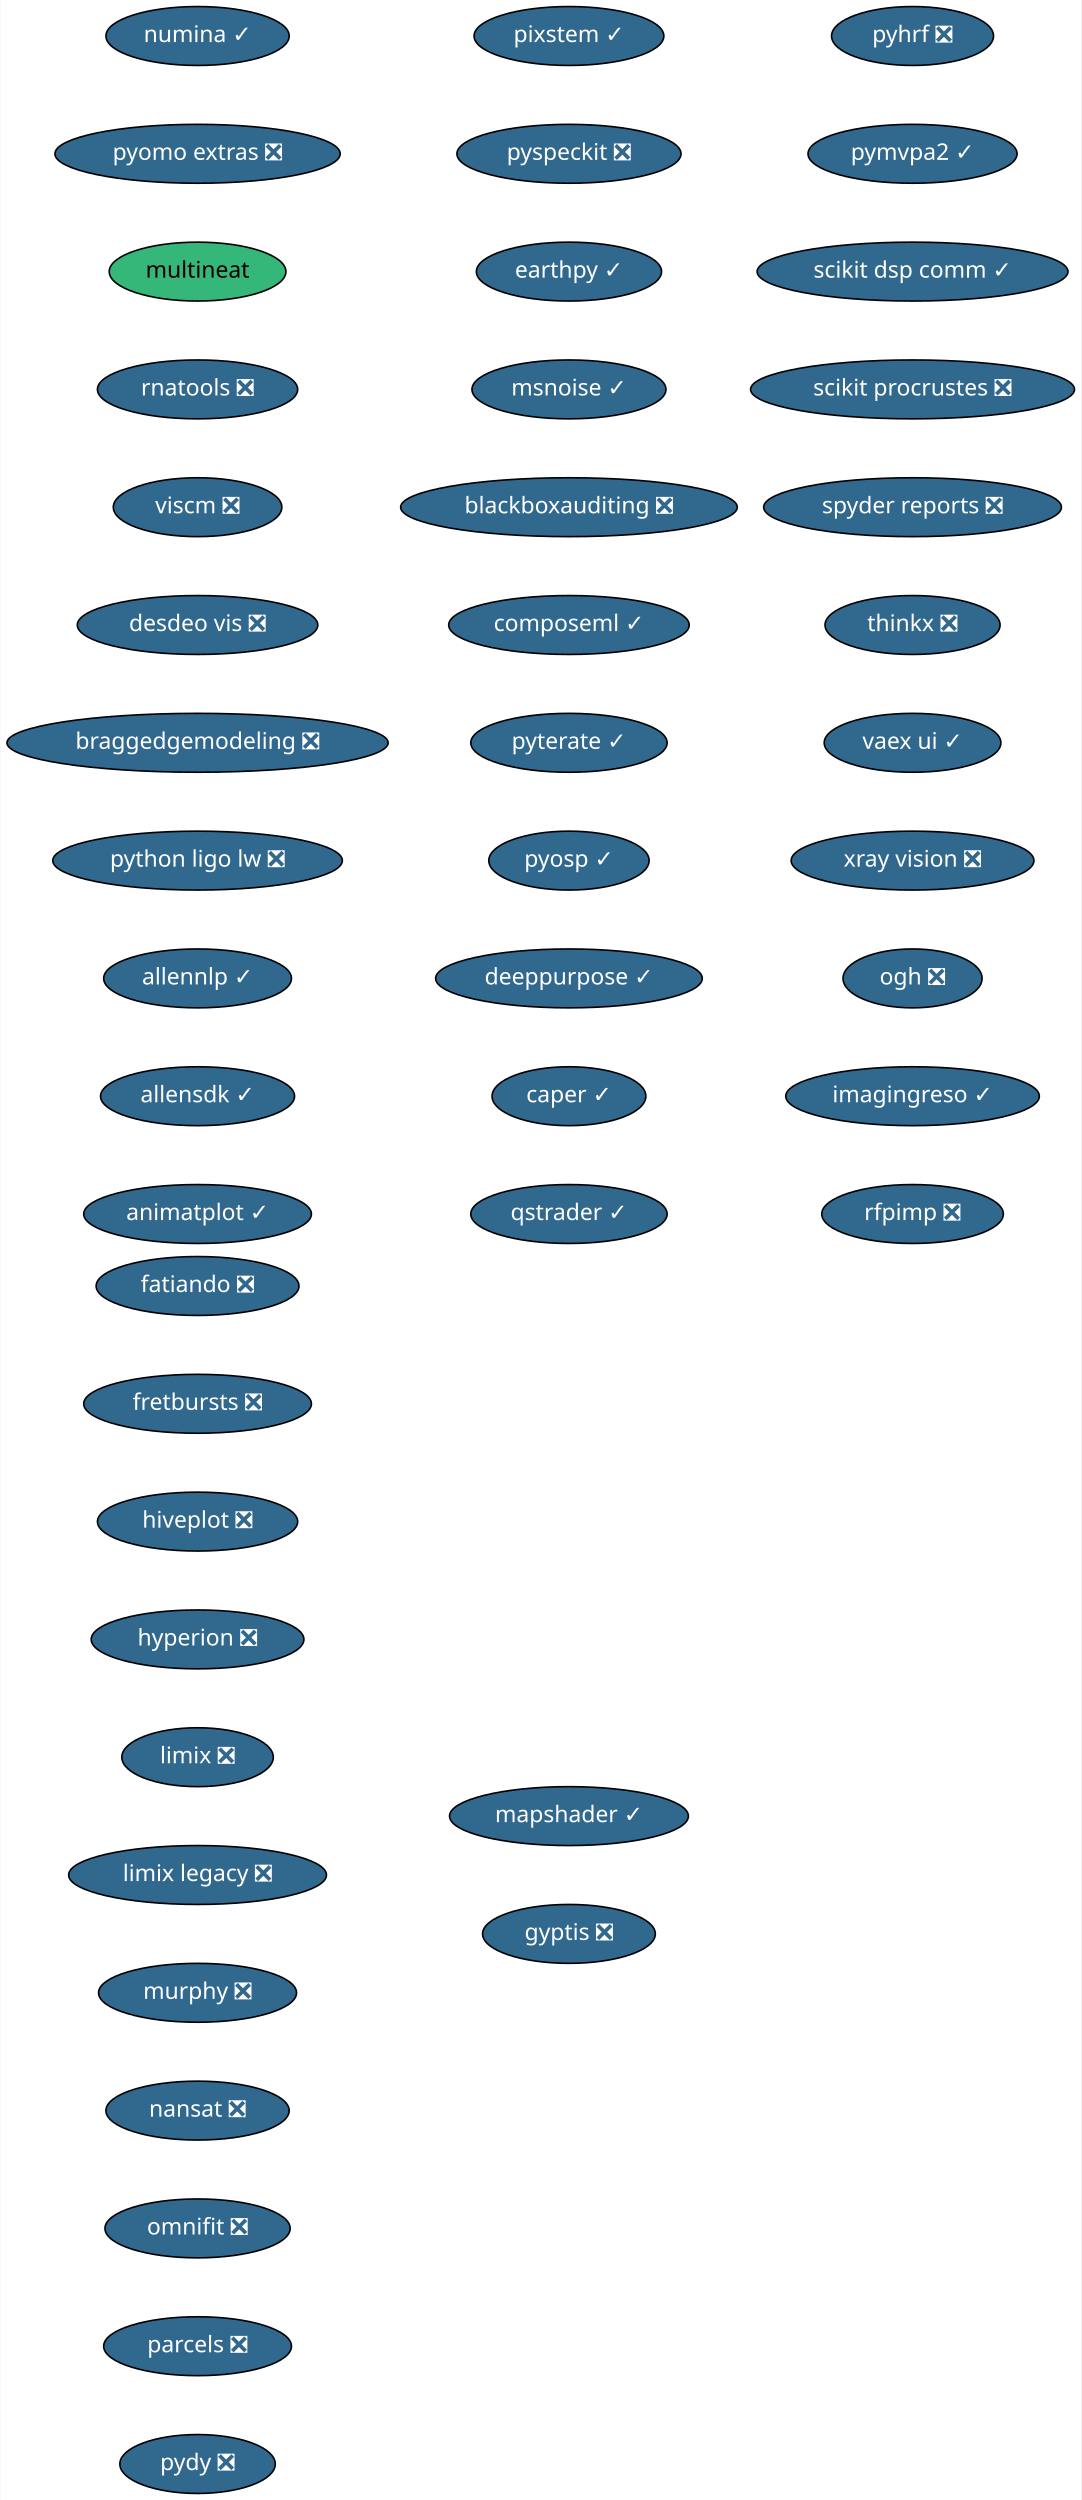
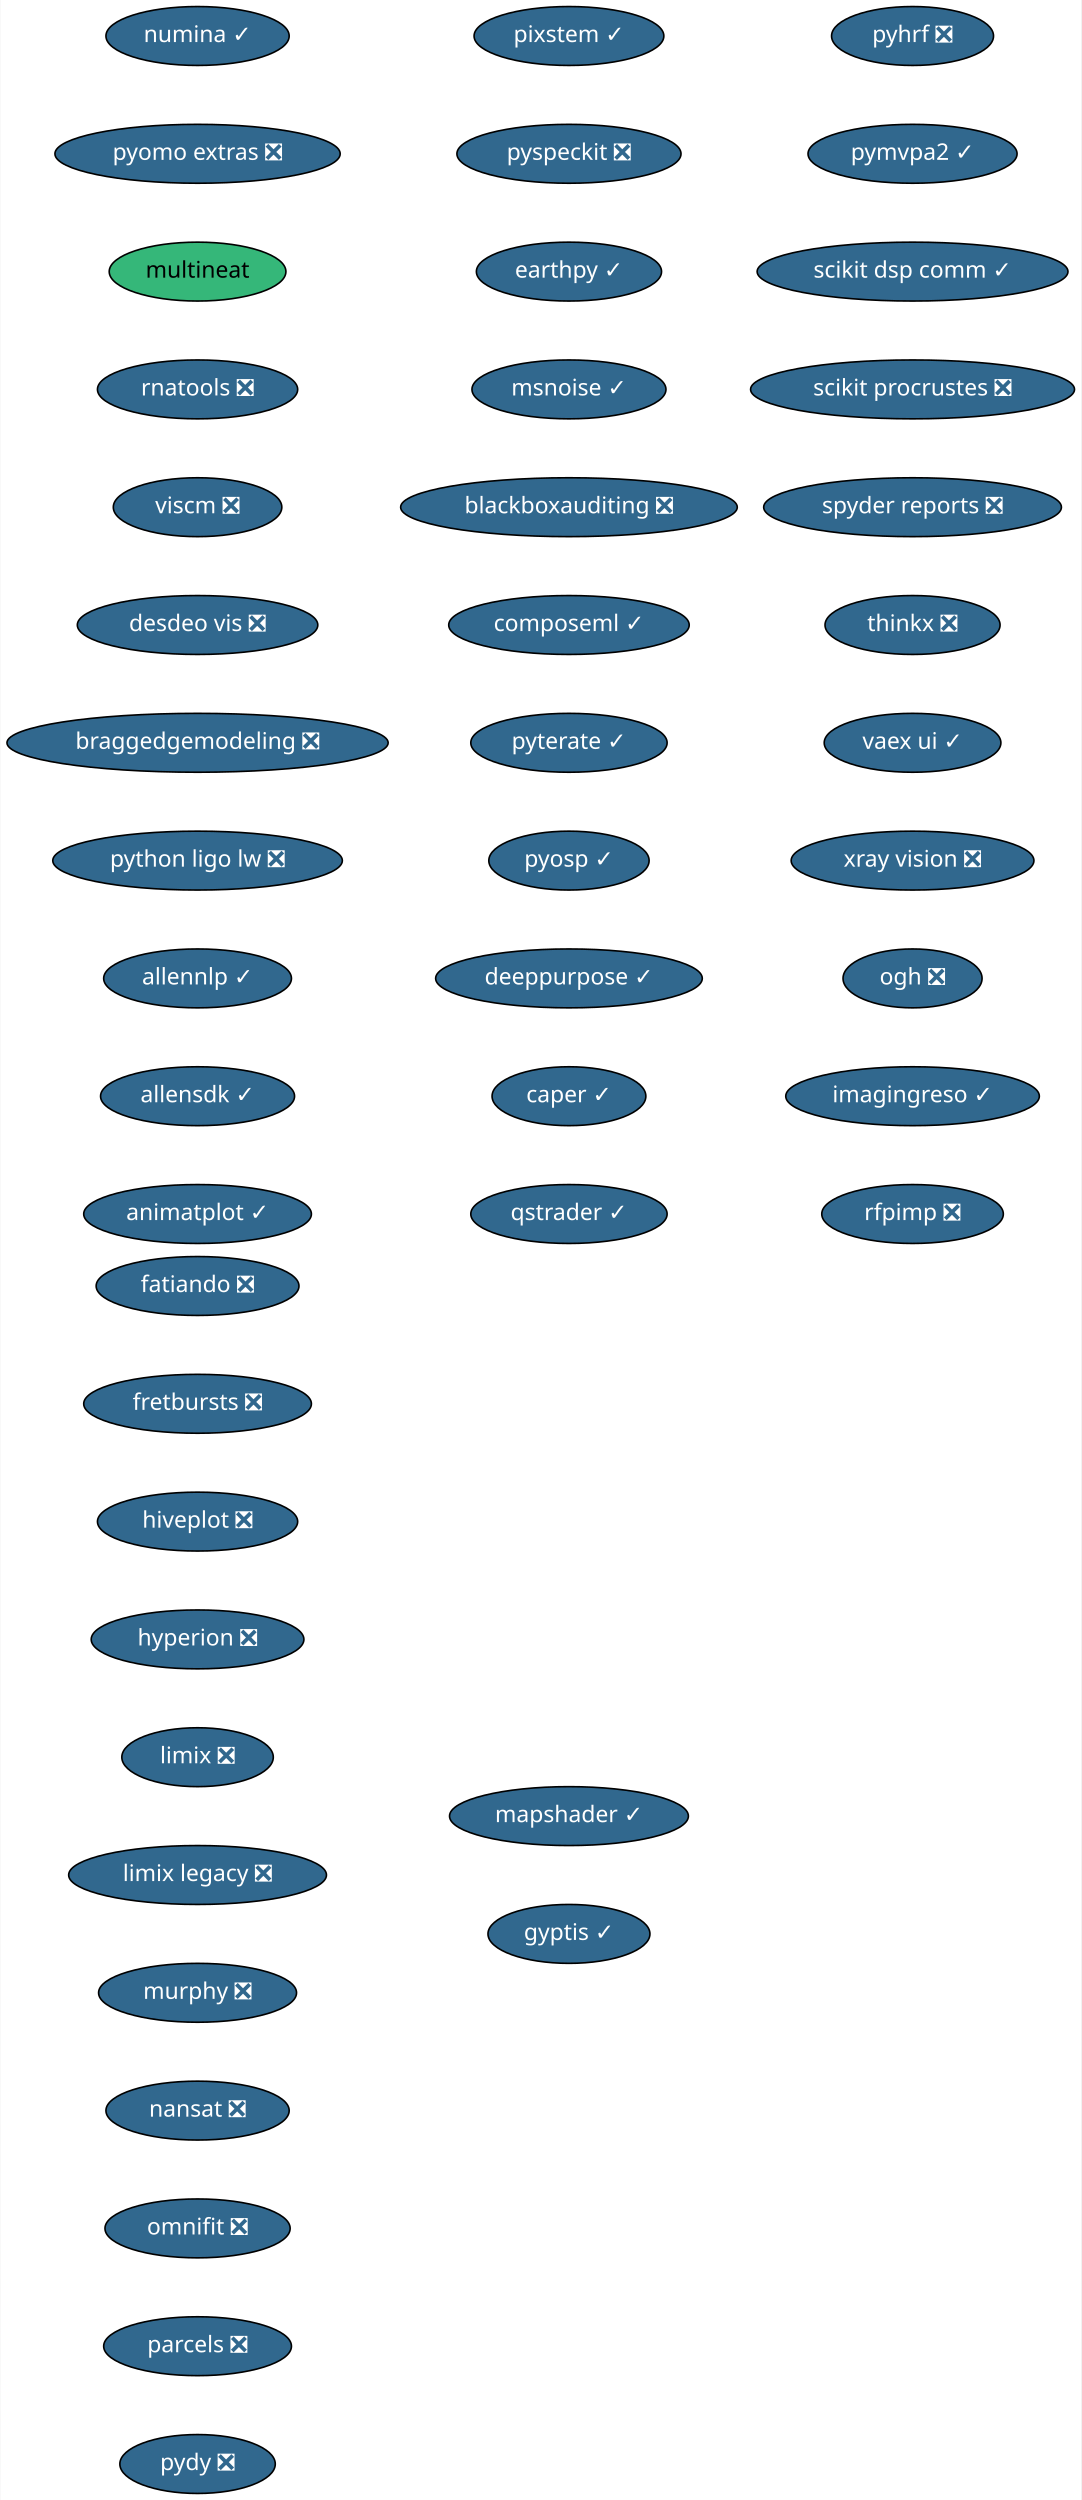
<svg xmlns="http://www.w3.org/2000/svg" xmlns:xlink="http://www.w3.org/1999/xlink" width="661pt" height="1528pt" viewBox="0.00 0.00 660.50 1528.00">
  <g id="graph0" class="graph" transform="scale(1 1) rotate(0) translate(4 1524)">
    <polygon fill="white" stroke="transparent" points="-4,4 -4,-1524 656.5,-1524 656.5,4 -4,4" />
    <g id="node1" class="node">
      <g id="a_node1">
        <a xlink:href="https://github.com/conda-forge/fatiando-feedstock/pull/13" xlink:title="fatiando ❎">
          <ellipse fill="#31688e" stroke="black" cx="116.5" cy="-738" rx="61.99" ry="18" />
          <text text-anchor="middle" x="116.5" y="-734.3" font-family="Times-Roman" font-size="14.00" fill="white">fatiando ❎</text>
        </a>
      </g>
    </g>
    <g id="node2" class="node">
      <g id="a_node2">
        <a xlink:href="https://github.com/conda-forge/fretbursts-feedstock/pull/19" xlink:title="fretbursts ❎">
          <ellipse fill="#31688e" stroke="black" cx="116.5" cy="-666" rx="69.59" ry="18" />
          <text text-anchor="middle" x="116.5" y="-662.3" font-family="Times-Roman" font-size="14.00" fill="white">fretbursts ❎</text>
        </a>
      </g>
    </g>
    <g id="node3" class="node">
      <g id="a_node3">
        <a xlink:href="https://github.com/conda-forge/hiveplot-feedstock/pull/5" xlink:title="hiveplot ❎">
          <ellipse fill="#31688e" stroke="black" cx="116.5" cy="-594" rx="61.19" ry="18" />
          <text text-anchor="middle" x="116.5" y="-590.3" font-family="Times-Roman" font-size="14.00" fill="white">hiveplot ❎</text>
        </a>
      </g>
    </g>
    <g id="node4" class="node">
      <g id="a_node4">
        <a xlink:href="https://github.com/conda-forge/hyperion-feedstock/pull/14" xlink:title="hyperion ❎">
          <ellipse fill="#31688e" stroke="black" cx="116.5" cy="-522" rx="65" ry="18" />
          <text text-anchor="middle" x="116.5" y="-518.3" font-family="Times-Roman" font-size="14.00" fill="white">hyperion ❎</text>
        </a>
      </g>
    </g>
    <g id="node5" class="node">
      <g id="a_node5">
        <a xlink:href="https://github.com/conda-forge/limix-feedstock/pull/23" xlink:title="limix ❎">
          <ellipse fill="#31688e" stroke="black" cx="116.5" cy="-450" rx="46.29" ry="18" />
          <text text-anchor="middle" x="116.5" y="-446.3" font-family="Times-Roman" font-size="14.00" fill="white">limix ❎</text>
        </a>
      </g>
    </g>
    <g id="node6" class="node">
      <g id="a_node6">
        <a xlink:href="https://github.com/conda-forge/limix-legacy-feedstock/pull/9" xlink:title="limix legacy ❎">
          <ellipse fill="#31688e" stroke="black" cx="116.5" cy="-378" rx="78.79" ry="18" />
          <text text-anchor="middle" x="116.5" y="-374.3" font-family="Times-Roman" font-size="14.00" fill="white">limix legacy ❎</text>
        </a>
      </g>
    </g>
    <g id="node7" class="node">
      <g id="a_node7">
        <a xlink:href="https://github.com/conda-forge/murphy-feedstock/pull/3" xlink:title="murphy ❎">
          <ellipse fill="#31688e" stroke="black" cx="116.5" cy="-306" rx="60.5" ry="18" />
          <text text-anchor="middle" x="116.5" y="-302.3" font-family="Times-Roman" font-size="14.00" fill="white">murphy ❎</text>
        </a>
      </g>
    </g>
    <g id="node8" class="node">
      <g id="a_node8">
        <a xlink:href="https://github.com/conda-forge/nansat-feedstock/pull/29" xlink:title="nansat ❎">
          <ellipse fill="#31688e" stroke="black" cx="116.5" cy="-234" rx="56" ry="18" />
          <text text-anchor="middle" x="116.5" y="-230.3" font-family="Times-Roman" font-size="14.00" fill="white">nansat ❎</text>
        </a>
      </g>
    </g>
    <g id="node9" class="node">
      <g id="a_node9">
        <a xlink:href="https://github.com/conda-forge/omnifit-feedstock/pull/4" xlink:title="omnifit ❎">
          <ellipse fill="#31688e" stroke="black" cx="116.5" cy="-162" rx="56.59" ry="18" />
          <text text-anchor="middle" x="116.5" y="-158.3" font-family="Times-Roman" font-size="14.00" fill="white">omnifit ❎</text>
        </a>
      </g>
    </g>
    <g id="node10" class="node">
      <g id="a_node10">
        <a xlink:href="https://github.com/conda-forge/parcels-feedstock/pull/63" xlink:title="parcels ❎">
          <ellipse fill="#31688e" stroke="black" cx="116.5" cy="-90" rx="57.39" ry="18" />
          <text text-anchor="middle" x="116.5" y="-86.3" font-family="Times-Roman" font-size="14.00" fill="white">parcels ❎</text>
        </a>
      </g>
    </g>
    <g id="node11" class="node">
      <g id="a_node11">
        <a xlink:href="https://github.com/conda-forge/pydy-feedstock/pull/14" xlink:title="pydy ❎">
          <ellipse fill="#31688e" stroke="black" cx="116.5" cy="-18" rx="47.5" ry="18" />
          <text text-anchor="middle" x="116.5" y="-14.3" font-family="Times-Roman" font-size="14.00" fill="white">pydy ❎</text>
        </a>
      </g>
    </g>
    <g id="node12" class="node">
      <g id="a_node12">
        <a xlink:href="https://github.com/conda-forge/pyhrf-feedstock/pull/6" xlink:title="pyhrf ❎">
          <ellipse fill="#31688e" stroke="black" cx="553.5" cy="-1502" rx="49.5" ry="18" />
          <text text-anchor="middle" x="553.5" y="-1498.3" font-family="Times-Roman" font-size="14.00" fill="white">pyhrf ❎</text>
        </a>
      </g>
    </g>
    <g id="node13" class="node">
      <g id="a_node13">
        <a xlink:href="https://github.com/conda-forge/pymvpa2-feedstock/pull/13" xlink:title="pymvpa2 ✓">
          <ellipse fill="#31688e" stroke="black" cx="553.5" cy="-1430" rx="63.89" ry="18" />
          <text text-anchor="middle" x="553.5" y="-1426.3" font-family="Times-Roman" font-size="14.00" fill="white">pymvpa2 ✓</text>
        </a>
      </g>
    </g>
    <g id="node14" class="node">
      <g id="a_node14">
        <a xlink:href="https://github.com/conda-forge/scikit-dsp-comm-feedstock/pull/6" xlink:title="scikit dsp comm ✓">
          <ellipse fill="#31688e" stroke="black" cx="553.5" cy="-1358" rx="95" ry="18" />
          <text text-anchor="middle" x="553.5" y="-1354.3" font-family="Times-Roman" font-size="14.00" fill="white">scikit dsp comm ✓</text>
        </a>
      </g>
    </g>
    <g id="node15" class="node">
      <g id="a_node15">
        <a xlink:href="https://github.com/conda-forge/scikit-procrustes-feedstock/pull/5" xlink:title="scikit procrustes ❎">
          <ellipse fill="#31688e" stroke="black" cx="553.5" cy="-1286" rx="99" ry="18" />
          <text text-anchor="middle" x="553.5" y="-1282.3" font-family="Times-Roman" font-size="14.00" fill="white">scikit procrustes ❎</text>
        </a>
      </g>
    </g>
    <g id="node16" class="node">
      <g id="a_node16">
        <a xlink:href="https://github.com/conda-forge/spyder-reports-feedstock/pull/5" xlink:title="spyder reports ❎">
          <ellipse fill="#31688e" stroke="black" cx="553.5" cy="-1214" rx="91" ry="18" />
          <text text-anchor="middle" x="553.5" y="-1210.3" font-family="Times-Roman" font-size="14.00" fill="white">spyder reports ❎</text>
        </a>
      </g>
    </g>
    <g id="node17" class="node">
      <g id="a_node17">
        <a xlink:href="https://github.com/conda-forge/thinkx-feedstock/pull/5" xlink:title="thinkx ❎">
          <ellipse fill="#31688e" stroke="black" cx="553.5" cy="-1142" rx="53.5" ry="18" />
          <text text-anchor="middle" x="553.5" y="-1138.3" font-family="Times-Roman" font-size="14.00" fill="white">thinkx ❎</text>
        </a>
      </g>
    </g>
    <g id="node18" class="node">
      <g id="a_node18">
        <a xlink:href="https://github.com/conda-forge/vaex-ui-feedstock/pull/12" xlink:title="vaex ui ✓">
          <ellipse fill="#31688e" stroke="black" cx="553.5" cy="-1070" rx="54" ry="18" />
          <text text-anchor="middle" x="553.5" y="-1066.3" font-family="Times-Roman" font-size="14.00" fill="white">vaex ui ✓</text>
        </a>
      </g>
    </g>
    <g id="node19" class="node">
      <g id="a_node19">
        <a xlink:href="https://github.com/conda-forge/xray-vision-feedstock/pull/13" xlink:title="xray vision ❎">
          <ellipse fill="#31688e" stroke="black" cx="553.5" cy="-998" rx="74.19" ry="18" />
          <text text-anchor="middle" x="553.5" y="-994.3" font-family="Times-Roman" font-size="14.00" fill="white">xray vision ❎</text>
        </a>
      </g>
    </g>
    <g id="node20" class="node">
      <g id="a_node20">
        <a xlink:href="https://github.com/conda-forge/ogh-feedstock/pull/9" xlink:title="ogh ❎">
          <ellipse fill="#31688e" stroke="black" cx="553.5" cy="-926" rx="42.49" ry="18" />
          <text text-anchor="middle" x="553.5" y="-922.3" font-family="Times-Roman" font-size="14.00" fill="white">ogh ❎</text>
        </a>
      </g>
    </g>
    <g id="node21" class="node">
      <g id="a_node21">
        <a xlink:href="https://github.com/conda-forge/imagingreso-feedstock/pull/21" xlink:title="imagingreso ✓">
          <ellipse fill="#31688e" stroke="black" cx="553.5" cy="-854" rx="77.5" ry="18" />
          <text text-anchor="middle" x="553.5" y="-850.3" font-family="Times-Roman" font-size="14.00" fill="white">imagingreso ✓</text>
        </a>
      </g>
    </g>
    <g id="node22" class="node">
      <g id="a_node22">
        <a xlink:href="https://github.com/conda-forge/rfpimp-feedstock/pull/9" xlink:title="rfpimp ❎">
          <ellipse fill="#31688e" stroke="black" cx="553.5" cy="-782" rx="55.49" ry="18" />
          <text text-anchor="middle" x="553.5" y="-778.3" font-family="Times-Roman" font-size="14.00" fill="white">rfpimp ❎</text>
        </a>
      </g>
    </g>
    <g id="node23" class="node">
      <g id="a_node23">
        <a xlink:href="https://github.com/conda-forge/numina-feedstock/pull/28" xlink:title="numina ✓">
          <ellipse fill="#31688e" stroke="black" cx="116.5" cy="-1502" rx="56" ry="18" />
          <text text-anchor="middle" x="116.5" y="-1498.3" font-family="Times-Roman" font-size="14.00" fill="white">numina ✓</text>
        </a>
      </g>
    </g>
    <g id="node24" class="node">
      <g id="a_node24">
        <a xlink:href="https://github.com/conda-forge/pyomo.extras-feedstock/pull/25" xlink:title="pyomo extras ❎">
          <ellipse fill="#31688e" stroke="black" cx="116.5" cy="-1430" rx="87.18" ry="18" />
          <text text-anchor="middle" x="116.5" y="-1426.3" font-family="Times-Roman" font-size="14.00" fill="white">pyomo extras ❎</text>
        </a>
      </g>
    </g>
    <g id="node25" class="node">
      <g id="a_node25">
        <a xlink:href="https://github.com/conda-forge/multineat-feedstock" xlink:title="multineat">
          <ellipse fill="#35b779" stroke="black" cx="116.5" cy="-1358" rx="54" ry="18" />
          <text text-anchor="middle" x="116.5" y="-1354.3" font-family="Times-Roman" font-size="14.00">multineat</text>
        </a>
      </g>
    </g>
    <g id="node26" class="node">
      <g id="a_node26">
        <a xlink:href="https://github.com/conda-forge/rnatools-feedstock/pull/3" xlink:title="rnatools ❎">
          <ellipse fill="#31688e" stroke="black" cx="116.5" cy="-1286" rx="61.19" ry="18" />
          <text text-anchor="middle" x="116.5" y="-1282.3" font-family="Times-Roman" font-size="14.00" fill="white">rnatools ❎</text>
        </a>
      </g>
    </g>
    <g id="node27" class="node">
      <g id="a_node27">
        <a xlink:href="https://github.com/conda-forge/viscm-feedstock/pull/4" xlink:title="viscm ❎">
          <ellipse fill="#31688e" stroke="black" cx="116.5" cy="-1214" rx="51.5" ry="18" />
          <text text-anchor="middle" x="116.5" y="-1210.3" font-family="Times-Roman" font-size="14.00" fill="white">viscm ❎</text>
        </a>
      </g>
    </g>
    <g id="node28" class="node">
      <g id="a_node28">
        <a xlink:href="https://github.com/conda-forge/desdeo-vis-feedstock/pull/5" xlink:title="desdeo vis ❎">
          <ellipse fill="#31688e" stroke="black" cx="116.5" cy="-1142" rx="73.5" ry="18" />
          <text text-anchor="middle" x="116.5" y="-1138.3" font-family="Times-Roman" font-size="14.00" fill="white">desdeo vis ❎</text>
        </a>
      </g>
    </g>
    <g id="node29" class="node">
      <g id="a_node29">
        <a xlink:href="https://github.com/conda-forge/braggedgemodeling-feedstock/pull/3" xlink:title="braggedgemodeling ❎">
          <ellipse fill="#31688e" stroke="black" cx="116.5" cy="-1070" rx="116.5" ry="18" />
          <text text-anchor="middle" x="116.5" y="-1066.3" font-family="Times-Roman" font-size="14.00" fill="white">braggedgemodeling ❎</text>
        </a>
      </g>
    </g>
    <g id="node30" class="node">
      <g id="a_node30">
        <a xlink:href="https://github.com/conda-forge/python-ligo-lw-feedstock/pull/14" xlink:title="python ligo lw ❎">
          <ellipse fill="#31688e" stroke="black" cx="116.5" cy="-998" rx="88.5" ry="18" />
          <text text-anchor="middle" x="116.5" y="-994.3" font-family="Times-Roman" font-size="14.00" fill="white">python ligo lw ❎</text>
        </a>
      </g>
    </g>
    <g id="node31" class="node">
      <g id="a_node31">
        <a xlink:href="https://github.com/conda-forge/allennlp-feedstock/pull/18" xlink:title="allennlp ✓">
          <ellipse fill="#31688e" stroke="black" cx="116.5" cy="-926" rx="57.39" ry="18" />
          <text text-anchor="middle" x="116.5" y="-922.3" font-family="Times-Roman" font-size="14.00" fill="white">allennlp ✓</text>
        </a>
      </g>
    </g>
    <g id="node32" class="node">
      <g id="a_node32">
        <a xlink:href="https://github.com/conda-forge/allensdk-feedstock/pull/4" xlink:title="allensdk ✓">
          <ellipse fill="#31688e" stroke="black" cx="116.5" cy="-854" rx="59.29" ry="18" />
          <text text-anchor="middle" x="116.5" y="-850.3" font-family="Times-Roman" font-size="14.00" fill="white">allensdk ✓</text>
        </a>
      </g>
    </g>
    <g id="node33" class="node">
      <g id="a_node33">
        <a xlink:href="https://github.com/conda-forge/animatplot-feedstock/pull/6" xlink:title="animatplot ✓">
          <ellipse fill="#31688e" stroke="black" cx="116.5" cy="-782" rx="69.59" ry="18" />
          <text text-anchor="middle" x="116.5" y="-778.3" font-family="Times-Roman" font-size="14.00" fill="white">animatplot ✓</text>
        </a>
      </g>
    </g>
    <g id="node34" class="node">
      <g id="a_node34">
        <a xlink:href="https://github.com/conda-forge/pixstem-feedstock/pull/3" xlink:title="pixstem ✓">
          <ellipse fill="#31688e" stroke="black" cx="343.5" cy="-1502" rx="58" ry="18" />
          <text text-anchor="middle" x="343.5" y="-1498.3" font-family="Times-Roman" font-size="14.00" fill="white">pixstem ✓</text>
        </a>
      </g>
    </g>
    <g id="node35" class="node">
      <g id="a_node35">
        <a xlink:href="https://github.com/conda-forge/pyspeckit-feedstock/pull/3" xlink:title="pyspeckit ❎">
          <ellipse fill="#31688e" stroke="black" cx="343.5" cy="-1430" rx="68.49" ry="18" />
          <text text-anchor="middle" x="343.5" y="-1426.3" font-family="Times-Roman" font-size="14.00" fill="white">pyspeckit ❎</text>
        </a>
      </g>
    </g>
    <g id="node36" class="node">
      <g id="a_node36">
        <a xlink:href="https://github.com/conda-forge/earthpy-feedstock/pull/12" xlink:title="earthpy ✓">
          <ellipse fill="#31688e" stroke="black" cx="343.5" cy="-1358" rx="56.59" ry="18" />
          <text text-anchor="middle" x="343.5" y="-1354.3" font-family="Times-Roman" font-size="14.00" fill="white">earthpy ✓</text>
        </a>
      </g>
    </g>
    <g id="node37" class="node">
      <g id="a_node37">
        <a xlink:href="https://github.com/conda-forge/msnoise-feedstock/pull/5" xlink:title="msnoise ✓">
          <ellipse fill="#31688e" stroke="black" cx="343.5" cy="-1286" rx="59.29" ry="18" />
          <text text-anchor="middle" x="343.5" y="-1282.3" font-family="Times-Roman" font-size="14.00" fill="white">msnoise ✓</text>
        </a>
      </g>
    </g>
    <g id="node38" class="node">
      <g id="a_node38">
        <a xlink:href="https://github.com/conda-forge/blackboxauditing-feedstock/pull/2" xlink:title="blackboxauditing ❎">
          <ellipse fill="#31688e" stroke="black" cx="343.5" cy="-1214" rx="102.88" ry="18" />
          <text text-anchor="middle" x="343.5" y="-1210.3" font-family="Times-Roman" font-size="14.00" fill="white">blackboxauditing ❎</text>
        </a>
      </g>
    </g>
    <g id="node39" class="node">
      <g id="a_node39">
        <a xlink:href="https://github.com/conda-forge/composeml-feedstock/pull/1" xlink:title="composeml ✓">
          <ellipse fill="#31688e" stroke="black" cx="343.5" cy="-1142" rx="73.5" ry="18" />
          <text text-anchor="middle" x="343.5" y="-1138.3" font-family="Times-Roman" font-size="14.00" fill="white">composeml ✓</text>
        </a>
      </g>
    </g>
    <g id="node40" class="node">
      <g id="a_node40">
        <a xlink:href="https://github.com/conda-forge/pyterate-feedstock/pull/1" xlink:title="pyterate ✓">
          <ellipse fill="#31688e" stroke="black" cx="343.5" cy="-1070" rx="60" ry="18" />
          <text text-anchor="middle" x="343.5" y="-1066.3" font-family="Times-Roman" font-size="14.00" fill="white">pyterate ✓</text>
        </a>
      </g>
    </g>
    <g id="node41" class="node">
      <g id="a_node41">
        <a xlink:href="https://github.com/conda-forge/pyosp-feedstock/pull/3" xlink:title="pyosp ✓">
          <ellipse fill="#31688e" stroke="black" cx="343.5" cy="-998" rx="48.99" ry="18" />
          <text text-anchor="middle" x="343.5" y="-994.3" font-family="Times-Roman" font-size="14.00" fill="white">pyosp ✓</text>
        </a>
      </g>
    </g>
    <g id="node42" class="node">
      <g id="a_node42">
        <a xlink:href="https://github.com/conda-forge/deeppurpose-feedstock/pull/2" xlink:title="deeppurpose ✓">
          <ellipse fill="#31688e" stroke="black" cx="343.5" cy="-926" rx="81.49" ry="18" />
          <text text-anchor="middle" x="343.5" y="-922.3" font-family="Times-Roman" font-size="14.00" fill="white">deeppurpose ✓</text>
        </a>
      </g>
    </g>
    <g id="node43" class="node">
      <g id="a_node43">
        <a xlink:href="https://github.com/conda-forge/caper-feedstock/pull/7" xlink:title="caper ✓">
          <ellipse fill="#31688e" stroke="black" cx="343.5" cy="-854" rx="47" ry="18" />
          <text text-anchor="middle" x="343.5" y="-850.3" font-family="Times-Roman" font-size="14.00" fill="white">caper ✓</text>
        </a>
      </g>
    </g>
    <g id="node44" class="node">
      <g id="a_node44">
        <a xlink:href="https://github.com/conda-forge/qstrader-feedstock/pull/1" xlink:title="qstrader ✓">
          <ellipse fill="#31688e" stroke="black" cx="343.5" cy="-782" rx="60" ry="18" />
          <text text-anchor="middle" x="343.5" y="-778.3" font-family="Times-Roman" font-size="14.00" fill="white">qstrader ✓</text>
        </a>
      </g>
    </g>
    <g id="node45" class="node">
      <g id="a_node45">
        <a xlink:href="https://github.com/conda-forge/mapshader-feedstock/pull/1" xlink:title="mapshader ✓">
          <ellipse fill="#31688e" stroke="black" cx="343.5" cy="-414" rx="73" ry="18" />
          <text text-anchor="middle" x="343.5" y="-410.3" font-family="Times-Roman" font-size="14.00" fill="white">mapshader ✓</text>
        </a>
      </g>
    </g>
    <g id="node46" class="node">
      <g id="a_node46">
-         <a xlink:href="https://github.com/conda-forge/gyptis-feedstock/pull/1" xlink:title="gyptis ❎">
-           <ellipse fill="#31688e" stroke="black" cx="343.5" cy="-342" rx="52.79" ry="18" />
-           <text text-anchor="middle" x="343.5" y="-338.3" font-family="Times-Roman" font-size="14.00" fill="white">gyptis ❎</text>
+         <a xlink:href="https://github.com/conda-forge/gyptis-feedstock/pull/1" xlink:title="gyptis ✓">
+           <ellipse fill="#31688e" stroke="black" cx="343.5" cy="-342" rx="49.5" ry="18" />
+           <text text-anchor="middle" x="343.5" y="-338.3" font-family="Times-Roman" font-size="14.00" fill="white">gyptis ✓</text>
        </a>
      </g>
    </g>
  </g>
</svg>
